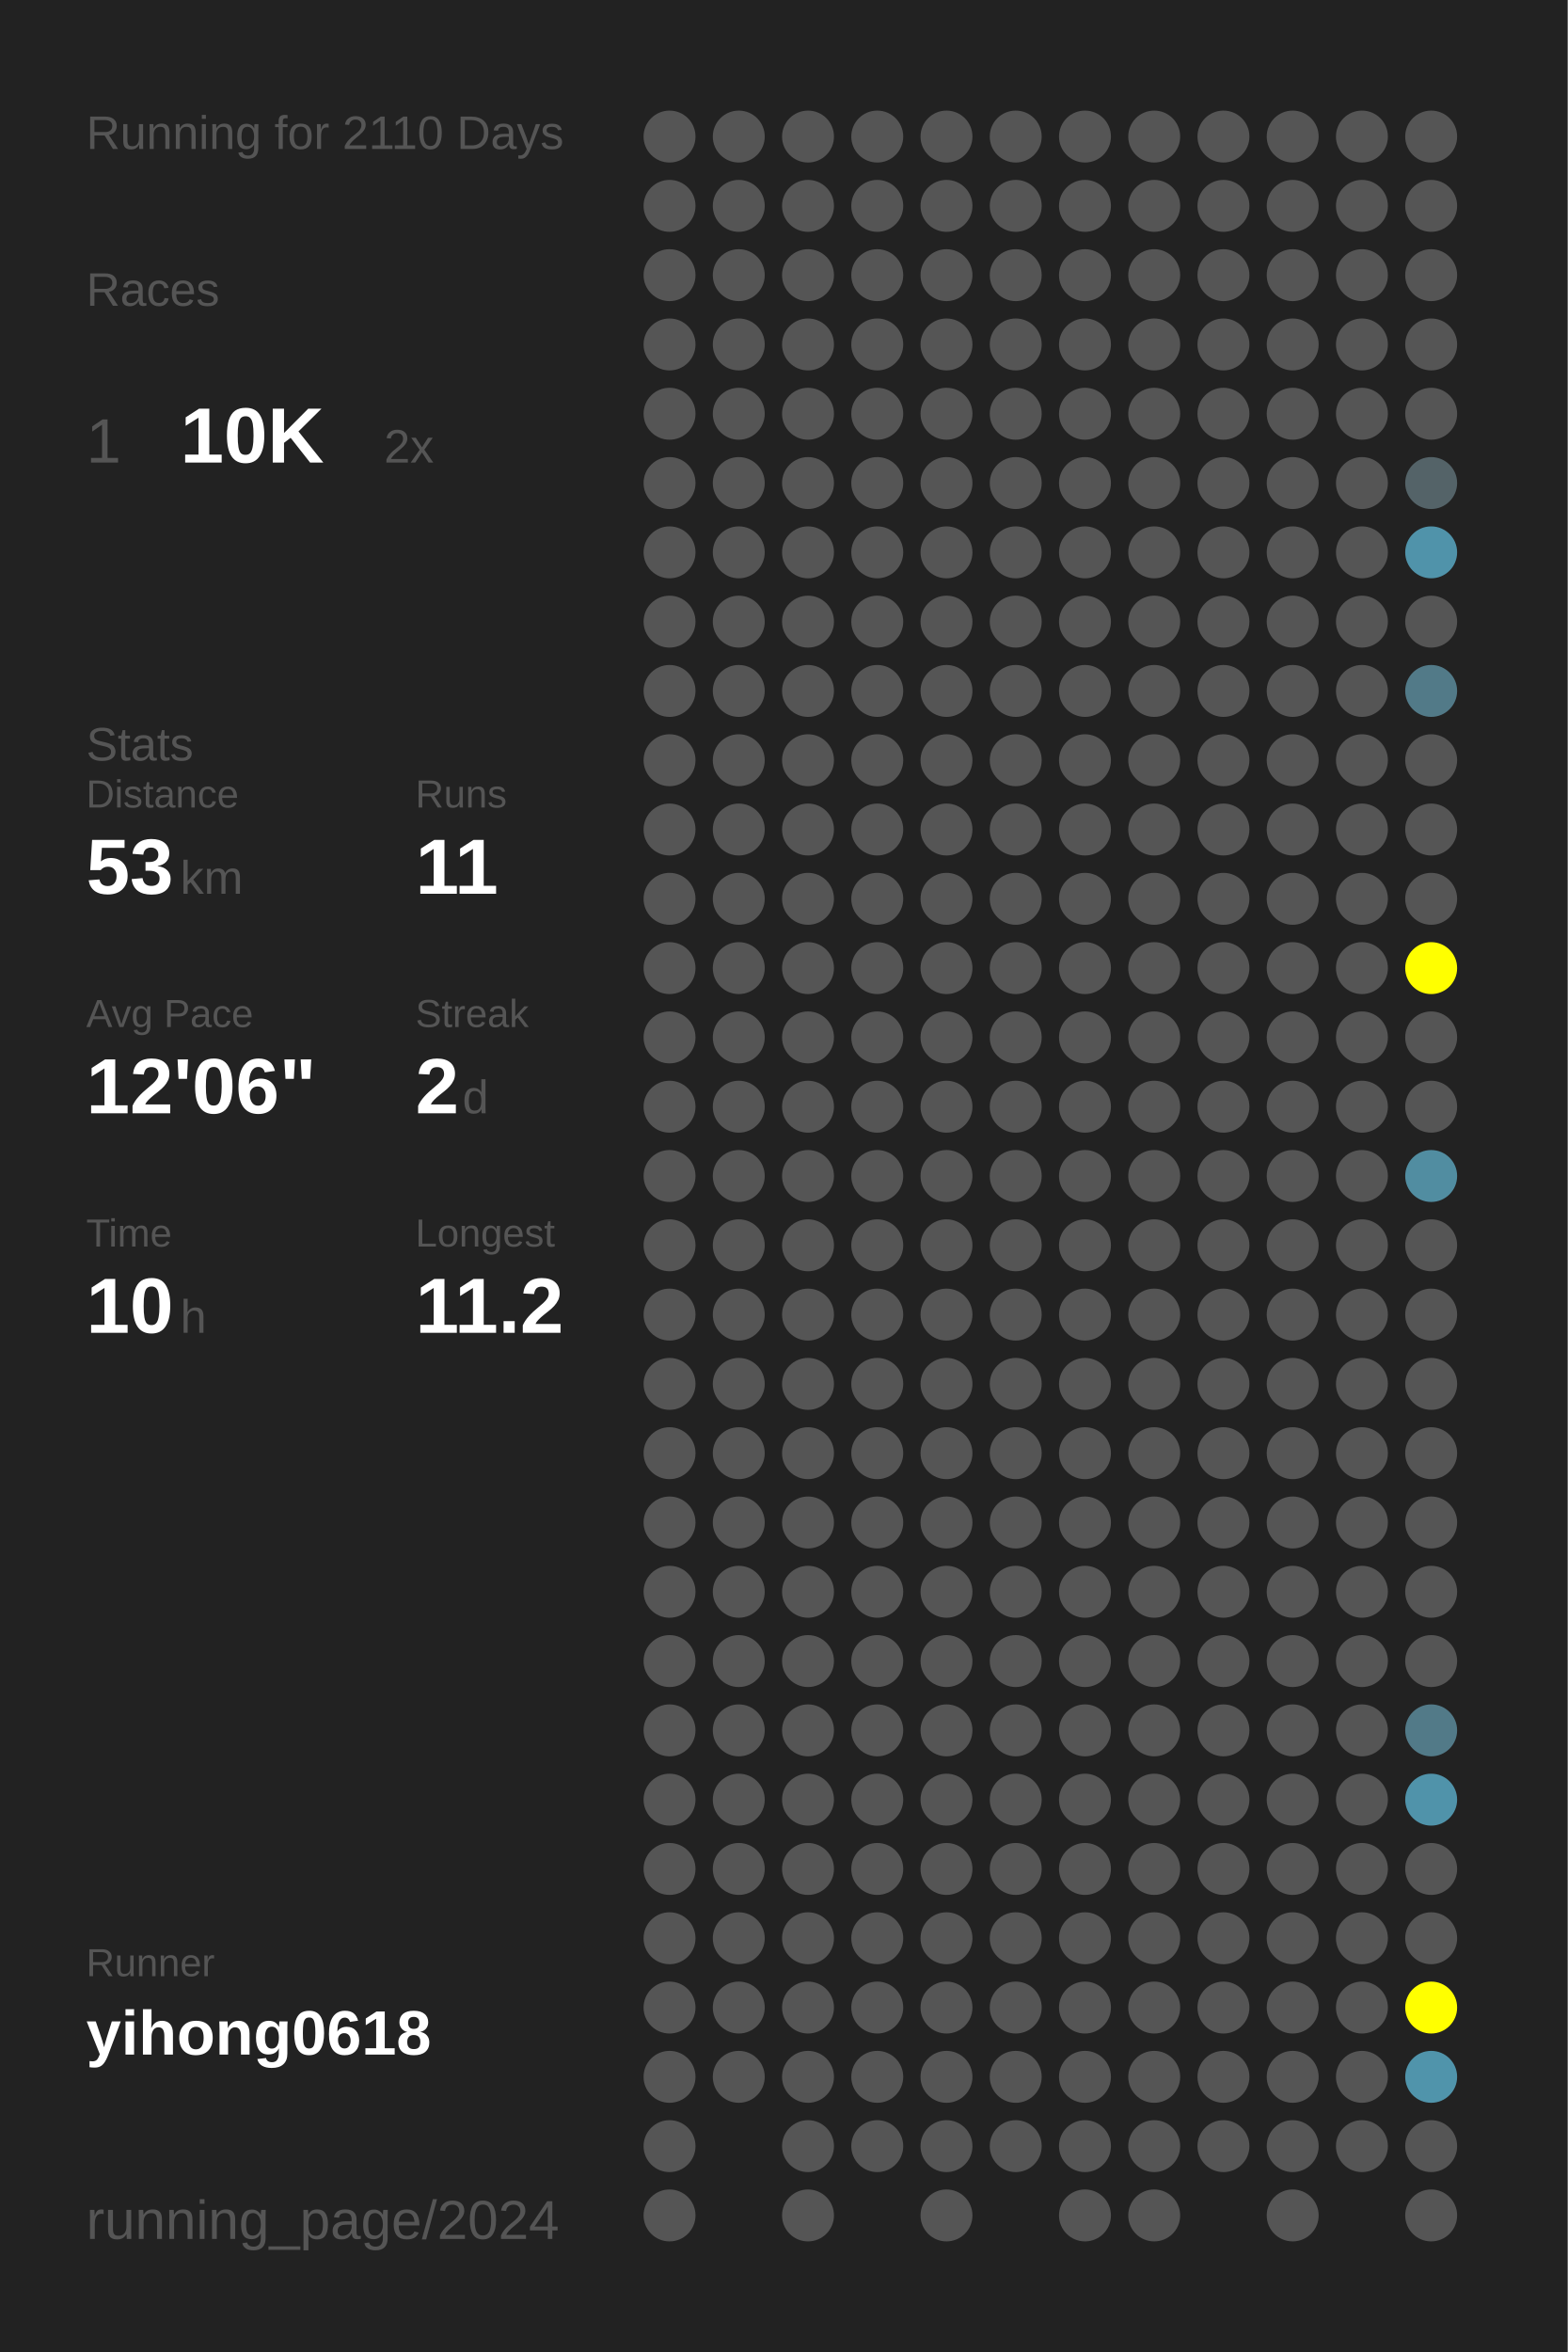
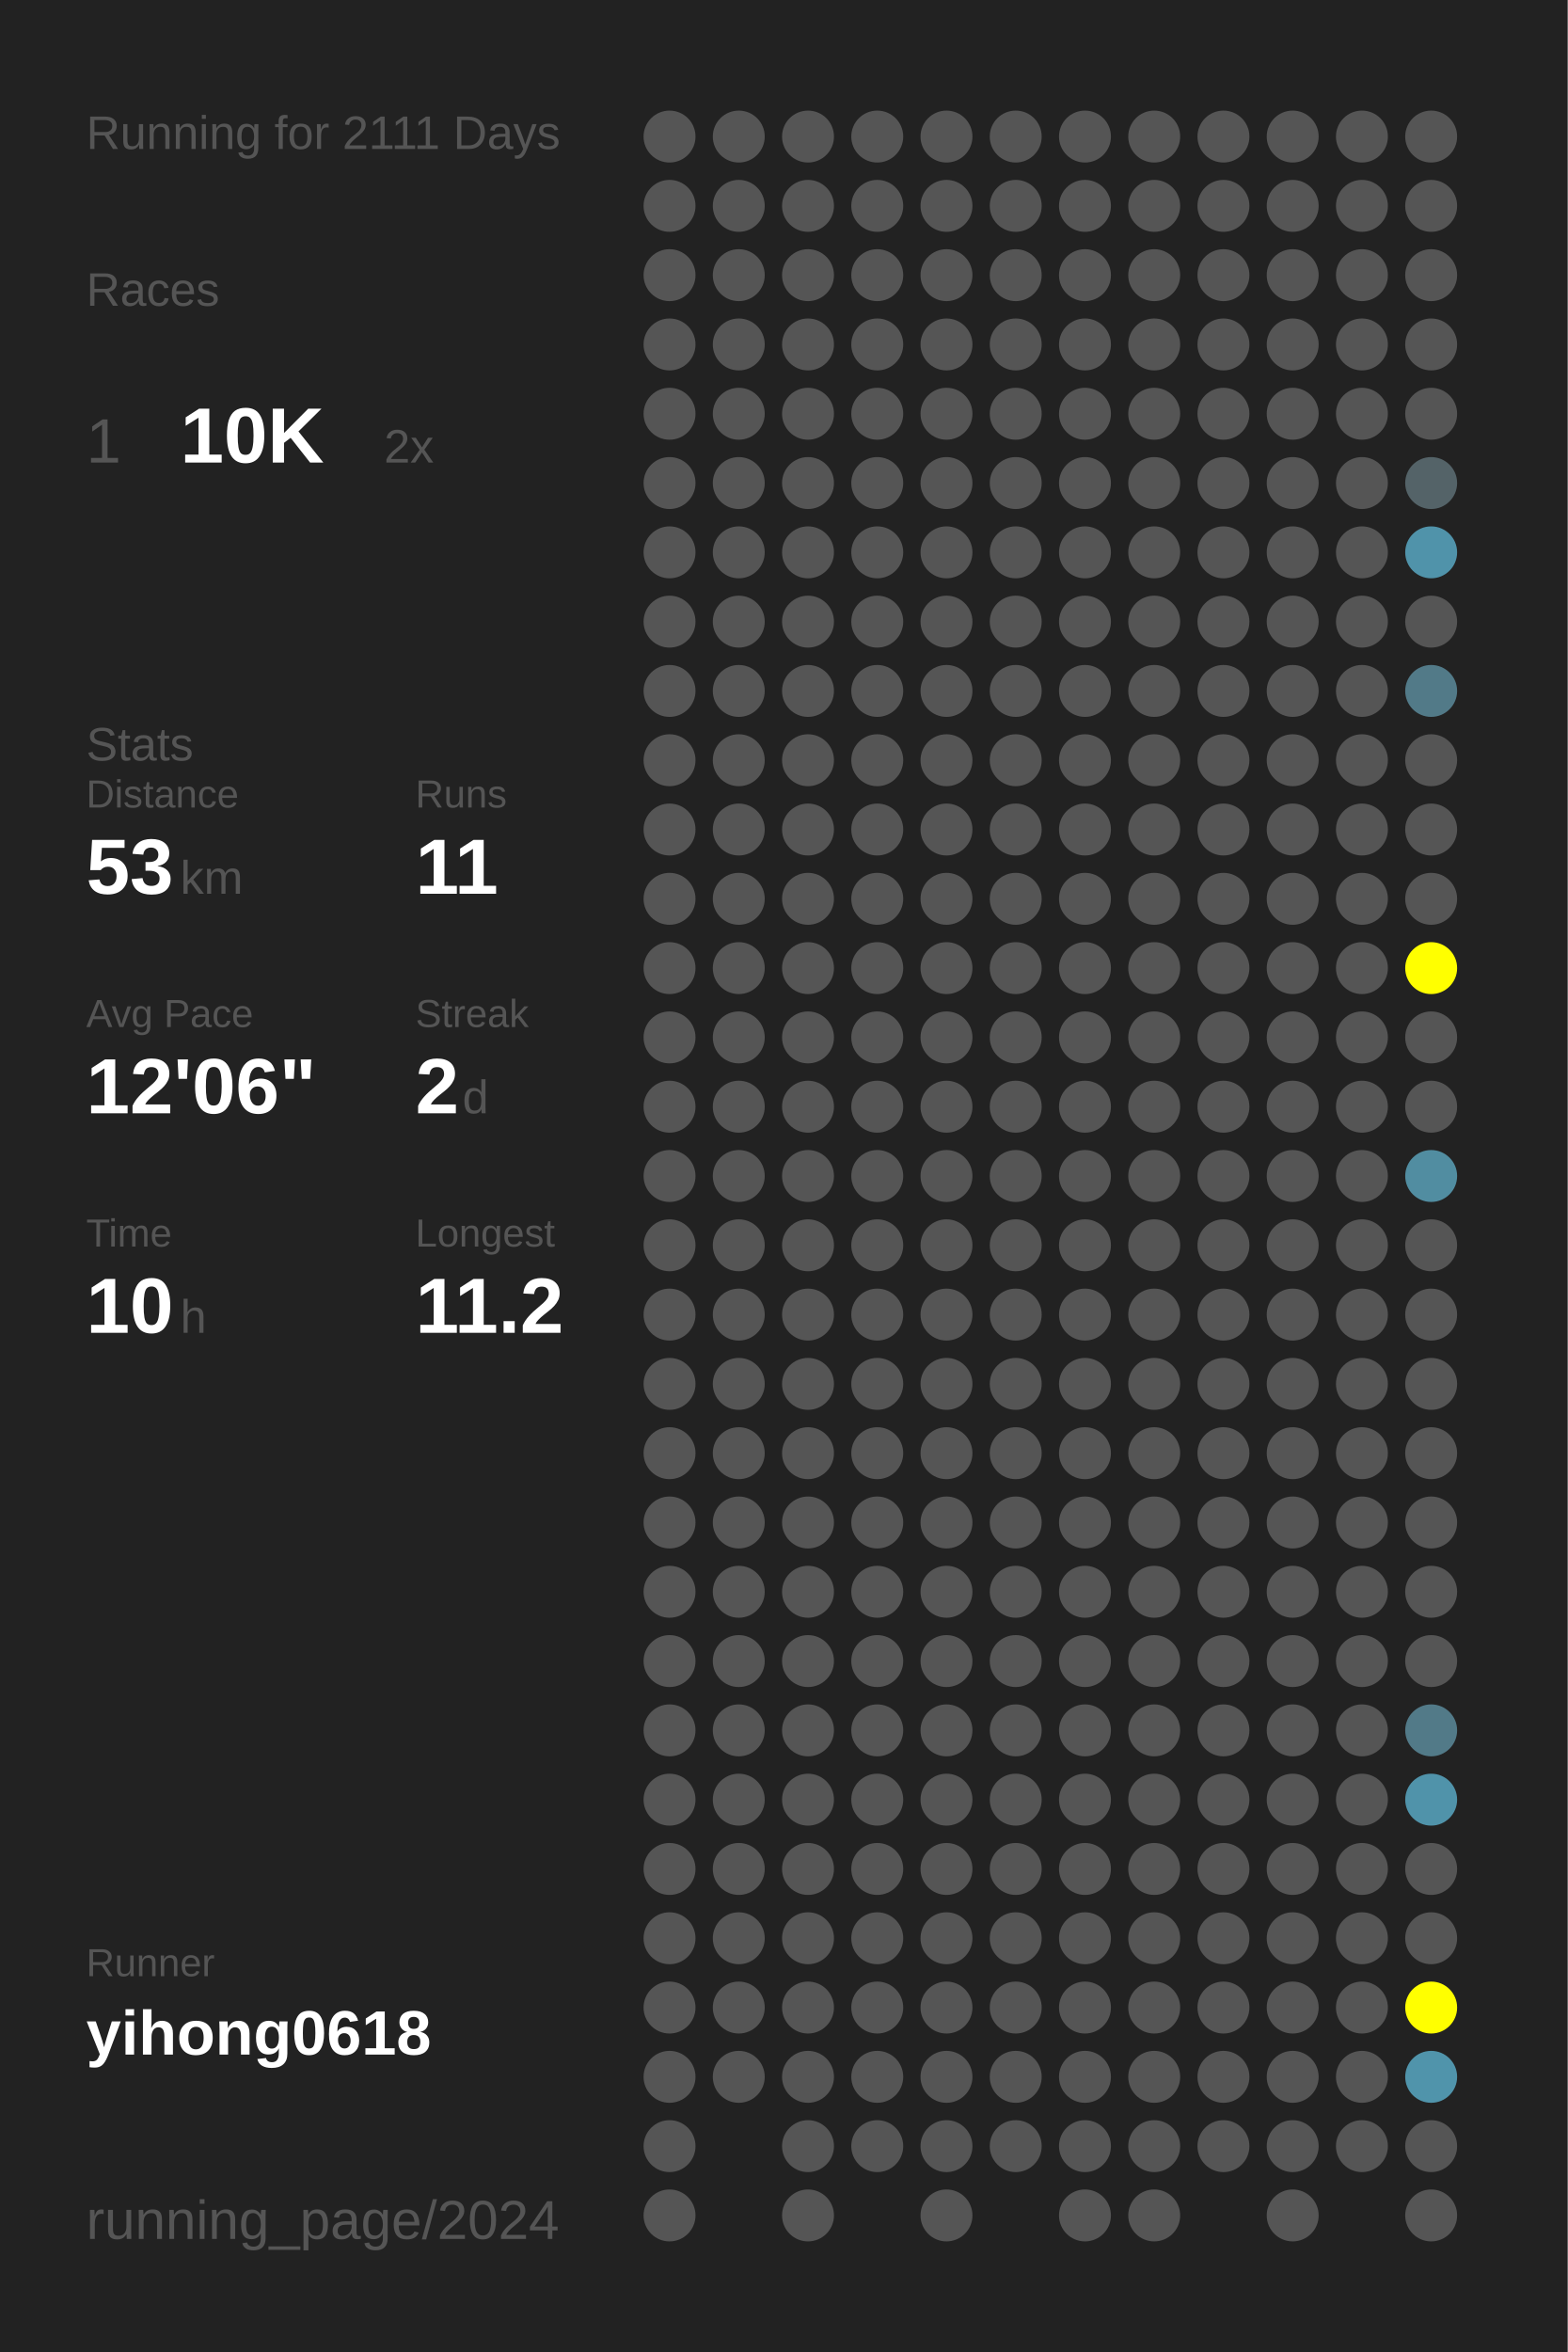
<svg xmlns="http://www.w3.org/2000/svg" baseProfile="full" height="300mm" version="1.1" viewBox="0,0,200,300" width="200mm">
  <defs />
  <rect fill="#222222" height="300" width="200" x="0" y="0" />
-   <text fill="#555555" style="font-size:6px; font-family:Arial;" x="11" y="19">Running for 2110 Days</text>
+   <text fill="#555555" style="font-size:6px; font-family:Arial;" x="11" y="19">Running for 2111 Days</text>
  <text fill="#555555" style="font-size:6px; font-family:Arial;" x="11" y="39">Races</text>
  <text fill="#555555" style="font-size:8px; font-family:Arial;" x="11" y="59">1</text>
  <text fill="#FFFFFF" style="font-size:10px; font-family:Arial; font-weight:bold;" x="23" y="59">10K</text>
  <text fill="#555555" style="font-size:6px; font-family:Arial;" x="49" y="59">2x</text>
  <text fill="#555555" style="font-size:6px; font-family:Arial;" x="11" y="97">Stats</text>
  <text fill="#555555" style="font-size:5px; font-family:Arial;" x="11" y="103">Distance</text>
  <text fill="#FFFFFF" style="font-size:10px; font-family:Arial; font-weight:bold;" x="11" y="114">53</text>
  <text fill="#555555" style="font-size:6px; font-family:Arial;" x="23" y="114">km</text>
  <text fill="#555555" style="font-size:5px; font-family:Arial;" x="53" y="103">Runs</text>
  <text fill="#FFFFFF" style="font-size:10px; font-family:Arial; font-weight:bold;" x="53" y="114">11</text>
  <text fill="#555555" style="font-size:5px; font-family:Arial;" x="11" y="131">Avg Pace</text>
  <text fill="#FFFFFF" style="font-size:10px; font-family:Arial; font-weight:bold;" x="11" y="142">12'06"</text>
  <text fill="#555555" style="font-size:5px; font-family:Arial;" x="53" y="131">Streak</text>
  <text fill="#FFFFFF" style="font-size:10px; font-family:Arial; font-weight:bold;" x="53" y="142">2</text>
  <text fill="#555555" style="font-size:6px; font-family:Arial;" x="59" y="142">d</text>
  <text fill="#555555" style="font-size:5px; font-family:Arial;" x="11" y="159">Time</text>
  <text fill="#FFFFFF" style="font-size:10px; font-family:Arial; font-weight:bold;" x="11" y="170">10</text>
  <text fill="#555555" style="font-size:6px; font-family:Arial;" x="23" y="170">h</text>
  <text fill="#555555" style="font-size:5px; font-family:Arial;" x="53" y="159">Longest</text>
  <text fill="#FFFFFF" style="font-size:10px; font-family:Arial; font-weight:bold;" x="53" y="170">11.2</text>
  <text fill="#555555" style="font-size:5px; font-family:Arial;" x="11" y="252.065">Runner</text>
  <text fill="#FFFFFF" style="font-size:8px; font-family:Arial; font-weight:bold;" x="11" y="262.065">yihong0618</text>
  <text fill="#555555" style="font-size:7px; font-family:Arial;" x="11" y="285.581">running_page/2024</text>
  <circle cx="85.417" cy="17.419" fill="#555555" r="3.312" />
  <circle cx="85.417" cy="26.258" fill="#555555" r="3.312" />
  <circle cx="85.417" cy="35.097" fill="#555555" r="3.312" />
  <circle cx="85.417" cy="43.935" fill="#555555" r="3.312" />
  <circle cx="85.417" cy="52.774" fill="#555555" r="3.312" />
  <circle cx="85.417" cy="61.613" fill="#555555" r="3.312" />
  <circle cx="85.417" cy="70.452" fill="#555555" r="3.312" />
  <circle cx="85.417" cy="79.29" fill="#555555" r="3.312" />
  <circle cx="85.417" cy="88.129" fill="#555555" r="3.312" />
  <circle cx="85.417" cy="96.968" fill="#555555" r="3.312" />
  <circle cx="85.417" cy="105.806" fill="#555555" r="3.312" />
  <circle cx="85.417" cy="114.645" fill="#555555" r="3.312" />
  <circle cx="85.417" cy="123.484" fill="#555555" r="3.312" />
  <circle cx="85.417" cy="132.323" fill="#555555" r="3.312" />
  <circle cx="85.417" cy="141.161" fill="#555555" r="3.312" />
  <circle cx="85.417" cy="150" fill="#555555" r="3.312" />
  <circle cx="85.417" cy="158.839" fill="#555555" r="3.312" />
  <circle cx="85.417" cy="167.677" fill="#555555" r="3.312" />
  <circle cx="85.417" cy="176.516" fill="#555555" r="3.312" />
  <circle cx="85.417" cy="185.355" fill="#555555" r="3.312" />
  <circle cx="85.417" cy="194.194" fill="#555555" r="3.312" />
  <circle cx="85.417" cy="203.032" fill="#555555" r="3.312" />
  <circle cx="85.417" cy="211.871" fill="#555555" r="3.312" />
  <circle cx="85.417" cy="220.71" fill="#555555" r="3.312" />
  <circle cx="85.417" cy="229.548" fill="#555555" r="3.312" />
  <circle cx="85.417" cy="238.387" fill="#555555" r="3.312" />
  <circle cx="85.417" cy="247.226" fill="#555555" r="3.312" />
  <circle cx="85.417" cy="256.065" fill="#555555" r="3.312" />
  <circle cx="85.417" cy="264.903" fill="#555555" r="3.312" />
  <circle cx="85.417" cy="273.742" fill="#555555" r="3.312" />
  <circle cx="85.417" cy="282.581" fill="#555555" r="3.312" />
  <circle cx="94.25" cy="17.419" fill="#555555" r="3.312" />
  <circle cx="94.25" cy="26.258" fill="#555555" r="3.312" />
  <circle cx="94.25" cy="35.097" fill="#555555" r="3.312" />
  <circle cx="94.25" cy="43.935" fill="#555555" r="3.312" />
  <circle cx="94.25" cy="52.774" fill="#555555" r="3.312" />
  <circle cx="94.25" cy="61.613" fill="#555555" r="3.312" />
  <circle cx="94.25" cy="70.452" fill="#555555" r="3.312" />
  <circle cx="94.25" cy="79.29" fill="#555555" r="3.312" />
  <circle cx="94.25" cy="88.129" fill="#555555" r="3.312" />
  <circle cx="94.25" cy="96.968" fill="#555555" r="3.312" />
  <circle cx="94.25" cy="105.806" fill="#555555" r="3.312" />
  <circle cx="94.25" cy="114.645" fill="#555555" r="3.312" />
  <circle cx="94.25" cy="123.484" fill="#555555" r="3.312" />
  <circle cx="94.25" cy="132.323" fill="#555555" r="3.312" />
  <circle cx="94.25" cy="141.161" fill="#555555" r="3.312" />
  <circle cx="94.25" cy="150" fill="#555555" r="3.312" />
  <circle cx="94.25" cy="158.839" fill="#555555" r="3.312" />
  <circle cx="94.25" cy="167.677" fill="#555555" r="3.312" />
  <circle cx="94.25" cy="176.516" fill="#555555" r="3.312" />
  <circle cx="94.25" cy="185.355" fill="#555555" r="3.312" />
  <circle cx="94.25" cy="194.194" fill="#555555" r="3.312" />
  <circle cx="94.25" cy="203.032" fill="#555555" r="3.312" />
  <circle cx="94.25" cy="211.871" fill="#555555" r="3.312" />
  <circle cx="94.25" cy="220.71" fill="#555555" r="3.312" />
  <circle cx="94.25" cy="229.548" fill="#555555" r="3.312" />
  <circle cx="94.25" cy="238.387" fill="#555555" r="3.312" />
  <circle cx="94.25" cy="247.226" fill="#555555" r="3.312" />
  <circle cx="94.25" cy="256.065" fill="#555555" r="3.312" />
  <circle cx="94.25" cy="264.903" fill="#555555" r="3.312" />
  <circle cx="103.083" cy="17.419" fill="#555555" r="3.312" />
  <circle cx="103.083" cy="26.258" fill="#555555" r="3.312" />
  <circle cx="103.083" cy="35.097" fill="#555555" r="3.312" />
  <circle cx="103.083" cy="43.935" fill="#555555" r="3.312" />
  <circle cx="103.083" cy="52.774" fill="#555555" r="3.312" />
  <circle cx="103.083" cy="61.613" fill="#555555" r="3.312" />
  <circle cx="103.083" cy="70.452" fill="#555555" r="3.312" />
  <circle cx="103.083" cy="79.29" fill="#555555" r="3.312" />
  <circle cx="103.083" cy="88.129" fill="#555555" r="3.312" />
  <circle cx="103.083" cy="96.968" fill="#555555" r="3.312" />
  <circle cx="103.083" cy="105.806" fill="#555555" r="3.312" />
  <circle cx="103.083" cy="114.645" fill="#555555" r="3.312" />
  <circle cx="103.083" cy="123.484" fill="#555555" r="3.312" />
  <circle cx="103.083" cy="132.323" fill="#555555" r="3.312" />
  <circle cx="103.083" cy="141.161" fill="#555555" r="3.312" />
  <circle cx="103.083" cy="150" fill="#555555" r="3.312" />
  <circle cx="103.083" cy="158.839" fill="#555555" r="3.312" />
  <circle cx="103.083" cy="167.677" fill="#555555" r="3.312" />
  <circle cx="103.083" cy="176.516" fill="#555555" r="3.312" />
  <circle cx="103.083" cy="185.355" fill="#555555" r="3.312" />
  <circle cx="103.083" cy="194.194" fill="#555555" r="3.312" />
  <circle cx="103.083" cy="203.032" fill="#555555" r="3.312" />
  <circle cx="103.083" cy="211.871" fill="#555555" r="3.312" />
  <circle cx="103.083" cy="220.71" fill="#555555" r="3.312" />
  <circle cx="103.083" cy="229.548" fill="#555555" r="3.312" />
  <circle cx="103.083" cy="238.387" fill="#555555" r="3.312" />
  <circle cx="103.083" cy="247.226" fill="#555555" r="3.312" />
  <circle cx="103.083" cy="256.065" fill="#555555" r="3.312" />
  <circle cx="103.083" cy="264.903" fill="#555555" r="3.312" />
  <circle cx="103.083" cy="273.742" fill="#555555" r="3.312" />
  <circle cx="103.083" cy="282.581" fill="#555555" r="3.312" />
  <circle cx="111.917" cy="17.419" fill="#555555" r="3.312" />
  <circle cx="111.917" cy="26.258" fill="#555555" r="3.312" />
  <circle cx="111.917" cy="35.097" fill="#555555" r="3.312" />
  <circle cx="111.917" cy="43.935" fill="#555555" r="3.312" />
  <circle cx="111.917" cy="52.774" fill="#555555" r="3.312" />
  <circle cx="111.917" cy="61.613" fill="#555555" r="3.312" />
  <circle cx="111.917" cy="70.452" fill="#555555" r="3.312" />
  <circle cx="111.917" cy="79.29" fill="#555555" r="3.312" />
  <circle cx="111.917" cy="88.129" fill="#555555" r="3.312" />
  <circle cx="111.917" cy="96.968" fill="#555555" r="3.312" />
  <circle cx="111.917" cy="105.806" fill="#555555" r="3.312" />
  <circle cx="111.917" cy="114.645" fill="#555555" r="3.312" />
  <circle cx="111.917" cy="123.484" fill="#555555" r="3.312" />
  <circle cx="111.917" cy="132.323" fill="#555555" r="3.312" />
  <circle cx="111.917" cy="141.161" fill="#555555" r="3.312" />
  <circle cx="111.917" cy="150" fill="#555555" r="3.312" />
  <circle cx="111.917" cy="158.839" fill="#555555" r="3.312" />
  <circle cx="111.917" cy="167.677" fill="#555555" r="3.312" />
  <circle cx="111.917" cy="176.516" fill="#555555" r="3.312" />
  <circle cx="111.917" cy="185.355" fill="#555555" r="3.312" />
  <circle cx="111.917" cy="194.194" fill="#555555" r="3.312" />
  <circle cx="111.917" cy="203.032" fill="#555555" r="3.312" />
  <circle cx="111.917" cy="211.871" fill="#555555" r="3.312" />
  <circle cx="111.917" cy="220.71" fill="#555555" r="3.312" />
  <circle cx="111.917" cy="229.548" fill="#555555" r="3.312" />
  <circle cx="111.917" cy="238.387" fill="#555555" r="3.312" />
  <circle cx="111.917" cy="247.226" fill="#555555" r="3.312" />
  <circle cx="111.917" cy="256.065" fill="#555555" r="3.312" />
  <circle cx="111.917" cy="264.903" fill="#555555" r="3.312" />
  <circle cx="111.917" cy="273.742" fill="#555555" r="3.312" />
  <circle cx="120.75" cy="17.419" fill="#555555" r="3.312" />
  <circle cx="120.75" cy="26.258" fill="#555555" r="3.312" />
  <circle cx="120.75" cy="35.097" fill="#555555" r="3.312" />
  <circle cx="120.75" cy="43.935" fill="#555555" r="3.312" />
  <circle cx="120.75" cy="52.774" fill="#555555" r="3.312" />
  <circle cx="120.75" cy="61.613" fill="#555555" r="3.312" />
  <circle cx="120.75" cy="70.452" fill="#555555" r="3.312" />
  <circle cx="120.75" cy="79.29" fill="#555555" r="3.312" />
  <circle cx="120.75" cy="88.129" fill="#555555" r="3.312" />
  <circle cx="120.75" cy="96.968" fill="#555555" r="3.312" />
  <circle cx="120.75" cy="105.806" fill="#555555" r="3.312" />
  <circle cx="120.75" cy="114.645" fill="#555555" r="3.312" />
  <circle cx="120.75" cy="123.484" fill="#555555" r="3.312" />
  <circle cx="120.75" cy="132.323" fill="#555555" r="3.312" />
  <circle cx="120.75" cy="141.161" fill="#555555" r="3.312" />
  <circle cx="120.75" cy="150" fill="#555555" r="3.312" />
  <circle cx="120.75" cy="158.839" fill="#555555" r="3.312" />
  <circle cx="120.75" cy="167.677" fill="#555555" r="3.312" />
  <circle cx="120.75" cy="176.516" fill="#555555" r="3.312" />
  <circle cx="120.75" cy="185.355" fill="#555555" r="3.312" />
  <circle cx="120.75" cy="194.194" fill="#555555" r="3.312" />
  <circle cx="120.75" cy="203.032" fill="#555555" r="3.312" />
  <circle cx="120.75" cy="211.871" fill="#555555" r="3.312" />
  <circle cx="120.75" cy="220.71" fill="#555555" r="3.312" />
  <circle cx="120.75" cy="229.548" fill="#555555" r="3.312" />
  <circle cx="120.75" cy="238.387" fill="#555555" r="3.312" />
  <circle cx="120.75" cy="247.226" fill="#555555" r="3.312" />
  <circle cx="120.75" cy="256.065" fill="#555555" r="3.312" />
  <circle cx="120.75" cy="264.903" fill="#555555" r="3.312" />
  <circle cx="120.75" cy="273.742" fill="#555555" r="3.312" />
  <circle cx="120.75" cy="282.581" fill="#555555" r="3.312" />
  <circle cx="129.583" cy="17.419" fill="#555555" r="3.312" />
  <circle cx="129.583" cy="26.258" fill="#555555" r="3.312" />
  <circle cx="129.583" cy="35.097" fill="#555555" r="3.312" />
  <circle cx="129.583" cy="43.935" fill="#555555" r="3.312" />
  <circle cx="129.583" cy="52.774" fill="#555555" r="3.312" />
  <circle cx="129.583" cy="61.613" fill="#555555" r="3.312" />
  <circle cx="129.583" cy="70.452" fill="#555555" r="3.312" />
  <circle cx="129.583" cy="79.29" fill="#555555" r="3.312" />
  <circle cx="129.583" cy="88.129" fill="#555555" r="3.312" />
  <circle cx="129.583" cy="96.968" fill="#555555" r="3.312" />
  <circle cx="129.583" cy="105.806" fill="#555555" r="3.312" />
  <circle cx="129.583" cy="114.645" fill="#555555" r="3.312" />
  <circle cx="129.583" cy="123.484" fill="#555555" r="3.312" />
  <circle cx="129.583" cy="132.323" fill="#555555" r="3.312" />
  <circle cx="129.583" cy="141.161" fill="#555555" r="3.312" />
  <circle cx="129.583" cy="150" fill="#555555" r="3.312" />
  <circle cx="129.583" cy="158.839" fill="#555555" r="3.312" />
  <circle cx="129.583" cy="167.677" fill="#555555" r="3.312" />
  <circle cx="129.583" cy="176.516" fill="#555555" r="3.312" />
  <circle cx="129.583" cy="185.355" fill="#555555" r="3.312" />
  <circle cx="129.583" cy="194.194" fill="#555555" r="3.312" />
  <circle cx="129.583" cy="203.032" fill="#555555" r="3.312" />
  <circle cx="129.583" cy="211.871" fill="#555555" r="3.312" />
  <circle cx="129.583" cy="220.71" fill="#555555" r="3.312" />
  <circle cx="129.583" cy="229.548" fill="#555555" r="3.312" />
  <circle cx="129.583" cy="238.387" fill="#555555" r="3.312" />
  <circle cx="129.583" cy="247.226" fill="#555555" r="3.312" />
  <circle cx="129.583" cy="256.065" fill="#555555" r="3.312" />
  <circle cx="129.583" cy="264.903" fill="#555555" r="3.312" />
  <circle cx="129.583" cy="273.742" fill="#555555" r="3.312" />
  <circle cx="138.417" cy="17.419" fill="#555555" r="3.312" />
  <circle cx="138.417" cy="26.258" fill="#555555" r="3.312" />
  <circle cx="138.417" cy="35.097" fill="#555555" r="3.312" />
  <circle cx="138.417" cy="43.935" fill="#555555" r="3.312" />
  <circle cx="138.417" cy="52.774" fill="#555555" r="3.312" />
  <circle cx="138.417" cy="61.613" fill="#555555" r="3.312" />
  <circle cx="138.417" cy="70.452" fill="#555555" r="3.312" />
  <circle cx="138.417" cy="79.29" fill="#555555" r="3.312" />
  <circle cx="138.417" cy="88.129" fill="#555555" r="3.312" />
  <circle cx="138.417" cy="96.968" fill="#555555" r="3.312" />
  <circle cx="138.417" cy="105.806" fill="#555555" r="3.312" />
  <circle cx="138.417" cy="114.645" fill="#555555" r="3.312" />
  <circle cx="138.417" cy="123.484" fill="#555555" r="3.312" />
  <circle cx="138.417" cy="132.323" fill="#555555" r="3.312" />
  <circle cx="138.417" cy="141.161" fill="#555555" r="3.312" />
  <circle cx="138.417" cy="150" fill="#555555" r="3.312" />
  <circle cx="138.417" cy="158.839" fill="#555555" r="3.312" />
  <circle cx="138.417" cy="167.677" fill="#555555" r="3.312" />
  <circle cx="138.417" cy="176.516" fill="#555555" r="3.312" />
  <circle cx="138.417" cy="185.355" fill="#555555" r="3.312" />
  <circle cx="138.417" cy="194.194" fill="#555555" r="3.312" />
  <circle cx="138.417" cy="203.032" fill="#555555" r="3.312" />
  <circle cx="138.417" cy="211.871" fill="#555555" r="3.312" />
  <circle cx="138.417" cy="220.71" fill="#555555" r="3.312" />
  <circle cx="138.417" cy="229.548" fill="#555555" r="3.312" />
  <circle cx="138.417" cy="238.387" fill="#555555" r="3.312" />
  <circle cx="138.417" cy="247.226" fill="#555555" r="3.312" />
  <circle cx="138.417" cy="256.065" fill="#555555" r="3.312" />
  <circle cx="138.417" cy="264.903" fill="#555555" r="3.312" />
  <circle cx="138.417" cy="273.742" fill="#555555" r="3.312" />
  <circle cx="138.417" cy="282.581" fill="#555555" r="3.312" />
  <circle cx="147.25" cy="17.419" fill="#555555" r="3.312" />
  <circle cx="147.25" cy="26.258" fill="#555555" r="3.312" />
  <circle cx="147.25" cy="35.097" fill="#555555" r="3.312" />
  <circle cx="147.25" cy="43.935" fill="#555555" r="3.312" />
  <circle cx="147.25" cy="52.774" fill="#555555" r="3.312" />
  <circle cx="147.25" cy="61.613" fill="#555555" r="3.312" />
  <circle cx="147.25" cy="70.452" fill="#555555" r="3.312" />
  <circle cx="147.25" cy="79.29" fill="#555555" r="3.312" />
  <circle cx="147.25" cy="88.129" fill="#555555" r="3.312" />
  <circle cx="147.25" cy="96.968" fill="#555555" r="3.312" />
  <circle cx="147.25" cy="105.806" fill="#555555" r="3.312" />
  <circle cx="147.25" cy="114.645" fill="#555555" r="3.312" />
  <circle cx="147.25" cy="123.484" fill="#555555" r="3.312" />
  <circle cx="147.25" cy="132.323" fill="#555555" r="3.312" />
  <circle cx="147.25" cy="141.161" fill="#555555" r="3.312" />
  <circle cx="147.25" cy="150" fill="#555555" r="3.312" />
  <circle cx="147.25" cy="158.839" fill="#555555" r="3.312" />
  <circle cx="147.25" cy="167.677" fill="#555555" r="3.312" />
  <circle cx="147.25" cy="176.516" fill="#555555" r="3.312" />
  <circle cx="147.25" cy="185.355" fill="#555555" r="3.312" />
  <circle cx="147.25" cy="194.194" fill="#555555" r="3.312" />
  <circle cx="147.25" cy="203.032" fill="#555555" r="3.312" />
  <circle cx="147.25" cy="211.871" fill="#555555" r="3.312" />
  <circle cx="147.25" cy="220.71" fill="#555555" r="3.312" />
  <circle cx="147.25" cy="229.548" fill="#555555" r="3.312" />
  <circle cx="147.25" cy="238.387" fill="#555555" r="3.312" />
  <circle cx="147.25" cy="247.226" fill="#555555" r="3.312" />
  <circle cx="147.25" cy="256.065" fill="#555555" r="3.312" />
  <circle cx="147.25" cy="264.903" fill="#555555" r="3.312" />
  <circle cx="147.25" cy="273.742" fill="#555555" r="3.312" />
  <circle cx="147.25" cy="282.581" fill="#555555" r="3.312" />
  <circle cx="156.083" cy="17.419" fill="#555555" r="3.312" />
  <circle cx="156.083" cy="26.258" fill="#555555" r="3.312" />
  <circle cx="156.083" cy="35.097" fill="#555555" r="3.312" />
  <circle cx="156.083" cy="43.935" fill="#555555" r="3.312" />
  <circle cx="156.083" cy="52.774" fill="#555555" r="3.312" />
  <circle cx="156.083" cy="61.613" fill="#555555" r="3.312" />
  <circle cx="156.083" cy="70.452" fill="#555555" r="3.312" />
  <circle cx="156.083" cy="79.29" fill="#555555" r="3.312" />
  <circle cx="156.083" cy="88.129" fill="#555555" r="3.312" />
  <circle cx="156.083" cy="96.968" fill="#555555" r="3.312" />
  <circle cx="156.083" cy="105.806" fill="#555555" r="3.312" />
  <circle cx="156.083" cy="114.645" fill="#555555" r="3.312" />
  <circle cx="156.083" cy="123.484" fill="#555555" r="3.312" />
  <circle cx="156.083" cy="132.323" fill="#555555" r="3.312" />
  <circle cx="156.083" cy="141.161" fill="#555555" r="3.312" />
  <circle cx="156.083" cy="150" fill="#555555" r="3.312" />
  <circle cx="156.083" cy="158.839" fill="#555555" r="3.312" />
  <circle cx="156.083" cy="167.677" fill="#555555" r="3.312" />
  <circle cx="156.083" cy="176.516" fill="#555555" r="3.312" />
  <circle cx="156.083" cy="185.355" fill="#555555" r="3.312" />
  <circle cx="156.083" cy="194.194" fill="#555555" r="3.312" />
  <circle cx="156.083" cy="203.032" fill="#555555" r="3.312" />
  <circle cx="156.083" cy="211.871" fill="#555555" r="3.312" />
  <circle cx="156.083" cy="220.71" fill="#555555" r="3.312" />
  <circle cx="156.083" cy="229.548" fill="#555555" r="3.312" />
  <circle cx="156.083" cy="238.387" fill="#555555" r="3.312" />
  <circle cx="156.083" cy="247.226" fill="#555555" r="3.312" />
  <circle cx="156.083" cy="256.065" fill="#555555" r="3.312" />
  <circle cx="156.083" cy="264.903" fill="#555555" r="3.312" />
  <circle cx="156.083" cy="273.742" fill="#555555" r="3.312" />
  <circle cx="164.917" cy="17.419" fill="#555555" r="3.312" />
  <circle cx="164.917" cy="26.258" fill="#555555" r="3.312" />
  <circle cx="164.917" cy="35.097" fill="#555555" r="3.312" />
  <circle cx="164.917" cy="43.935" fill="#555555" r="3.312" />
  <circle cx="164.917" cy="52.774" fill="#555555" r="3.312" />
  <circle cx="164.917" cy="61.613" fill="#555555" r="3.312" />
  <circle cx="164.917" cy="70.452" fill="#555555" r="3.312" />
  <circle cx="164.917" cy="79.29" fill="#555555" r="3.312" />
  <circle cx="164.917" cy="88.129" fill="#555555" r="3.312" />
  <circle cx="164.917" cy="96.968" fill="#555555" r="3.312" />
  <circle cx="164.917" cy="105.806" fill="#555555" r="3.312" />
  <circle cx="164.917" cy="114.645" fill="#555555" r="3.312" />
  <circle cx="164.917" cy="123.484" fill="#555555" r="3.312" />
  <circle cx="164.917" cy="132.323" fill="#555555" r="3.312" />
  <circle cx="164.917" cy="141.161" fill="#555555" r="3.312" />
  <circle cx="164.917" cy="150" fill="#555555" r="3.312" />
  <circle cx="164.917" cy="158.839" fill="#555555" r="3.312" />
  <circle cx="164.917" cy="167.677" fill="#555555" r="3.312" />
  <circle cx="164.917" cy="176.516" fill="#555555" r="3.312" />
  <circle cx="164.917" cy="185.355" fill="#555555" r="3.312" />
  <circle cx="164.917" cy="194.194" fill="#555555" r="3.312" />
  <circle cx="164.917" cy="203.032" fill="#555555" r="3.312" />
  <circle cx="164.917" cy="211.871" fill="#555555" r="3.312" />
  <circle cx="164.917" cy="220.71" fill="#555555" r="3.312" />
  <circle cx="164.917" cy="229.548" fill="#555555" r="3.312" />
  <circle cx="164.917" cy="238.387" fill="#555555" r="3.312" />
  <circle cx="164.917" cy="247.226" fill="#555555" r="3.312" />
  <circle cx="164.917" cy="256.065" fill="#555555" r="3.312" />
  <circle cx="164.917" cy="264.903" fill="#555555" r="3.312" />
  <circle cx="164.917" cy="273.742" fill="#555555" r="3.312" />
  <circle cx="164.917" cy="282.581" fill="#555555" r="3.312" />
  <circle cx="173.75" cy="17.419" fill="#555555" r="3.312" />
  <circle cx="173.75" cy="26.258" fill="#555555" r="3.312" />
  <circle cx="173.75" cy="35.097" fill="#555555" r="3.312" />
  <circle cx="173.75" cy="43.935" fill="#555555" r="3.312" />
  <circle cx="173.75" cy="52.774" fill="#555555" r="3.312" />
  <circle cx="173.75" cy="61.613" fill="#555555" r="3.312" />
  <circle cx="173.75" cy="70.452" fill="#555555" r="3.312" />
  <circle cx="173.75" cy="79.29" fill="#555555" r="3.312" />
  <circle cx="173.75" cy="88.129" fill="#555555" r="3.312" />
  <circle cx="173.75" cy="96.968" fill="#555555" r="3.312" />
  <circle cx="173.75" cy="105.806" fill="#555555" r="3.312" />
  <circle cx="173.75" cy="114.645" fill="#555555" r="3.312" />
  <circle cx="173.75" cy="123.484" fill="#555555" r="3.312" />
  <circle cx="173.75" cy="132.323" fill="#555555" r="3.312" />
  <circle cx="173.75" cy="141.161" fill="#555555" r="3.312" />
  <circle cx="173.75" cy="150" fill="#555555" r="3.312" />
  <circle cx="173.75" cy="158.839" fill="#555555" r="3.312" />
  <circle cx="173.75" cy="167.677" fill="#555555" r="3.312" />
  <circle cx="173.75" cy="176.516" fill="#555555" r="3.312" />
  <circle cx="173.75" cy="185.355" fill="#555555" r="3.312" />
  <circle cx="173.75" cy="194.194" fill="#555555" r="3.312" />
  <circle cx="173.75" cy="203.032" fill="#555555" r="3.312" />
  <circle cx="173.75" cy="211.871" fill="#555555" r="3.312" />
  <circle cx="173.75" cy="220.71" fill="#555555" r="3.312" />
  <circle cx="173.75" cy="229.548" fill="#555555" r="3.312" />
  <circle cx="173.75" cy="238.387" fill="#555555" r="3.312" />
  <circle cx="173.75" cy="247.226" fill="#555555" r="3.312" />
  <circle cx="173.75" cy="256.065" fill="#555555" r="3.312" />
  <circle cx="173.75" cy="264.903" fill="#555555" r="3.312" />
  <circle cx="173.75" cy="273.742" fill="#555555" r="3.312" />
  <circle cx="182.583" cy="17.419" fill="#555555" r="3.312" />
  <circle cx="182.583" cy="26.258" fill="#555555" r="3.312" />
  <circle cx="182.583" cy="35.097" fill="#555555" r="3.312" />
  <circle cx="182.583" cy="43.935" fill="#555555" r="3.312" />
  <circle cx="182.583" cy="52.774" fill="#555555" r="3.312" />
  <circle cx="182.583" cy="61.613" fill="#546368" r="3.312" />
  <circle cx="182.583" cy="70.452" fill="#5093aa" r="3.312" />
  <circle cx="182.583" cy="79.29" fill="#555555" r="3.312" />
  <circle cx="182.583" cy="88.129" fill="#527a88" r="3.312" />
  <circle cx="182.583" cy="96.968" fill="#555555" r="3.312" />
  <circle cx="182.583" cy="105.806" fill="#555555" r="3.312" />
  <circle cx="182.583" cy="114.645" fill="#555555" r="3.312" />
  <circle cx="182.583" cy="123.484" fill="#FFFF00" r="3.312" />
  <circle cx="182.583" cy="132.323" fill="#555555" r="3.312" />
  <circle cx="182.583" cy="141.161" fill="#555555" r="3.312" />
  <circle cx="182.583" cy="150" fill="#518da1" r="3.312" />
  <circle cx="182.583" cy="158.839" fill="#555555" r="3.312" />
  <circle cx="182.583" cy="167.677" fill="#555555" r="3.312" />
  <circle cx="182.583" cy="176.516" fill="#555555" r="3.312" />
  <circle cx="182.583" cy="185.355" fill="#555555" r="3.312" />
  <circle cx="182.583" cy="194.194" fill="#555555" r="3.312" />
  <circle cx="182.583" cy="203.032" fill="#555555" r="3.312" />
  <circle cx="182.583" cy="211.871" fill="#555555" r="3.312" />
  <circle cx="182.583" cy="220.71" fill="#527a88" r="3.312" />
  <circle cx="182.583" cy="229.548" fill="#5093aa" r="3.312" />
  <circle cx="182.583" cy="238.387" fill="#555555" r="3.312" />
  <circle cx="182.583" cy="247.226" fill="#555555" r="3.312" />
  <circle cx="182.583" cy="256.065" fill="#FFFF00" r="3.312" />
  <circle cx="182.583" cy="264.903" fill="#5094ab" r="3.312" />
  <circle cx="182.583" cy="273.742" fill="#555555" r="3.312" />
  <circle cx="182.583" cy="282.581" fill="#555555" r="3.312" />
</svg>
